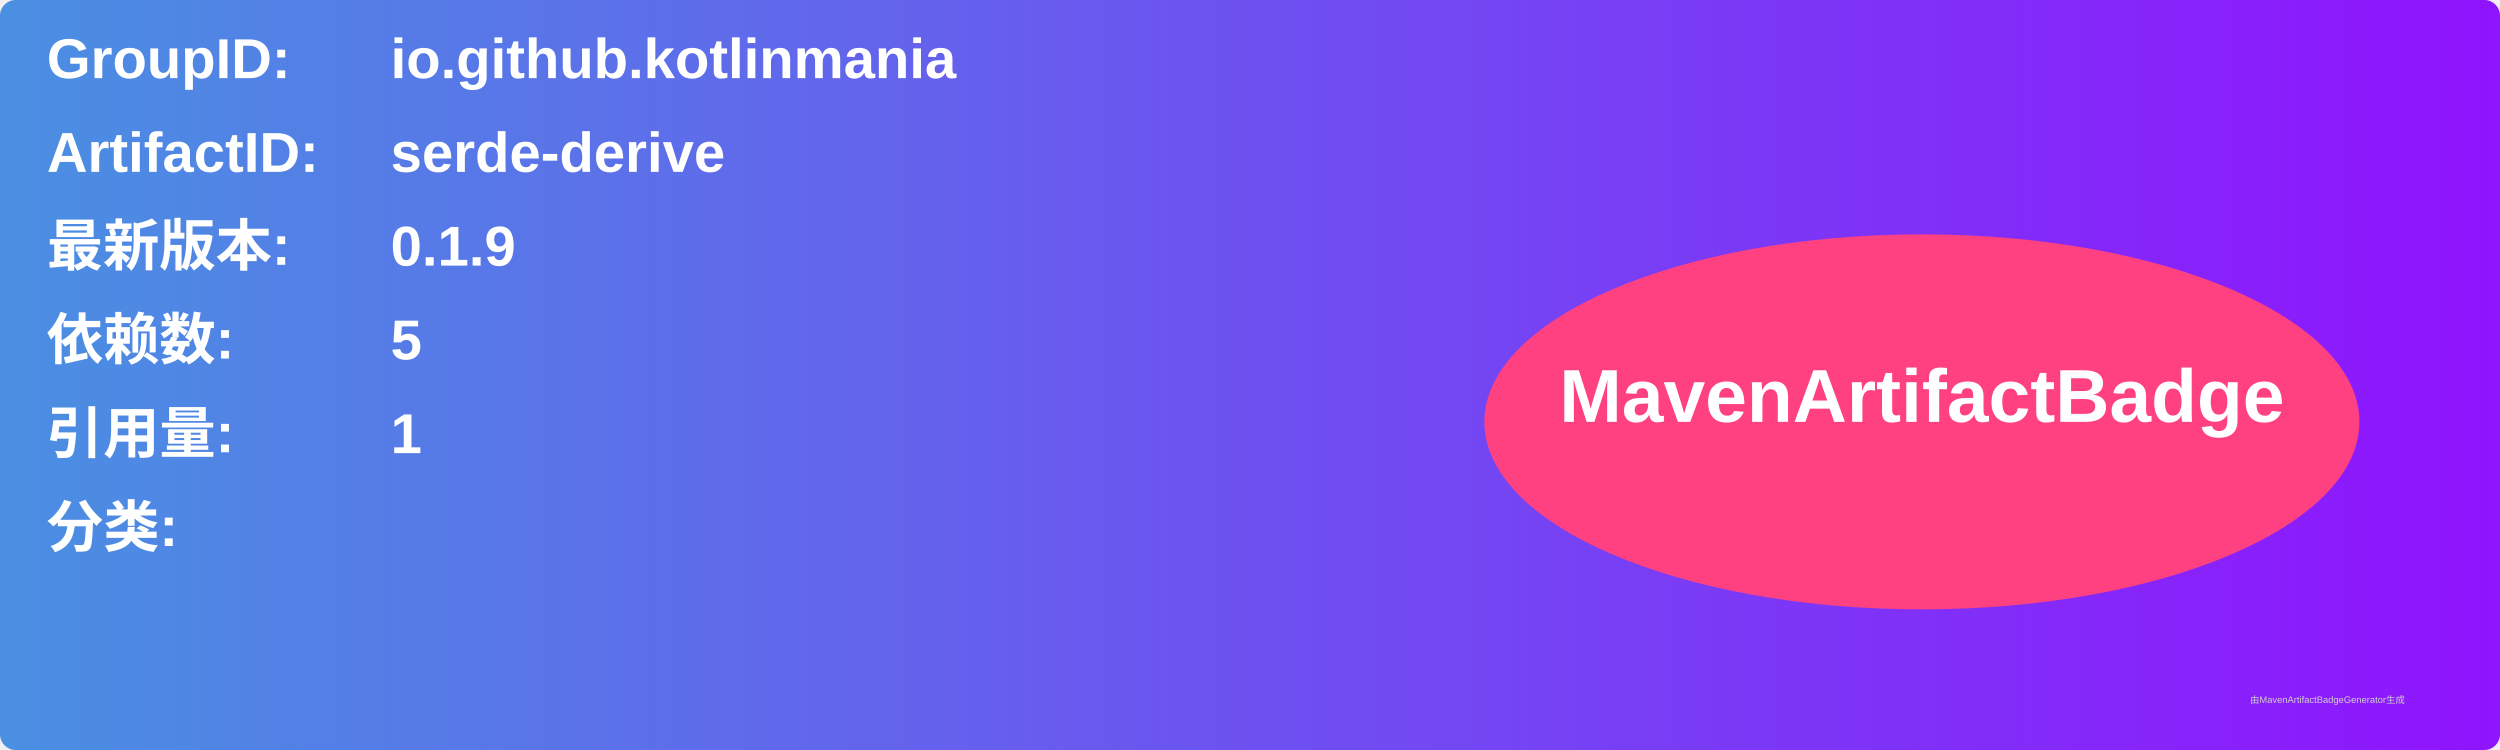
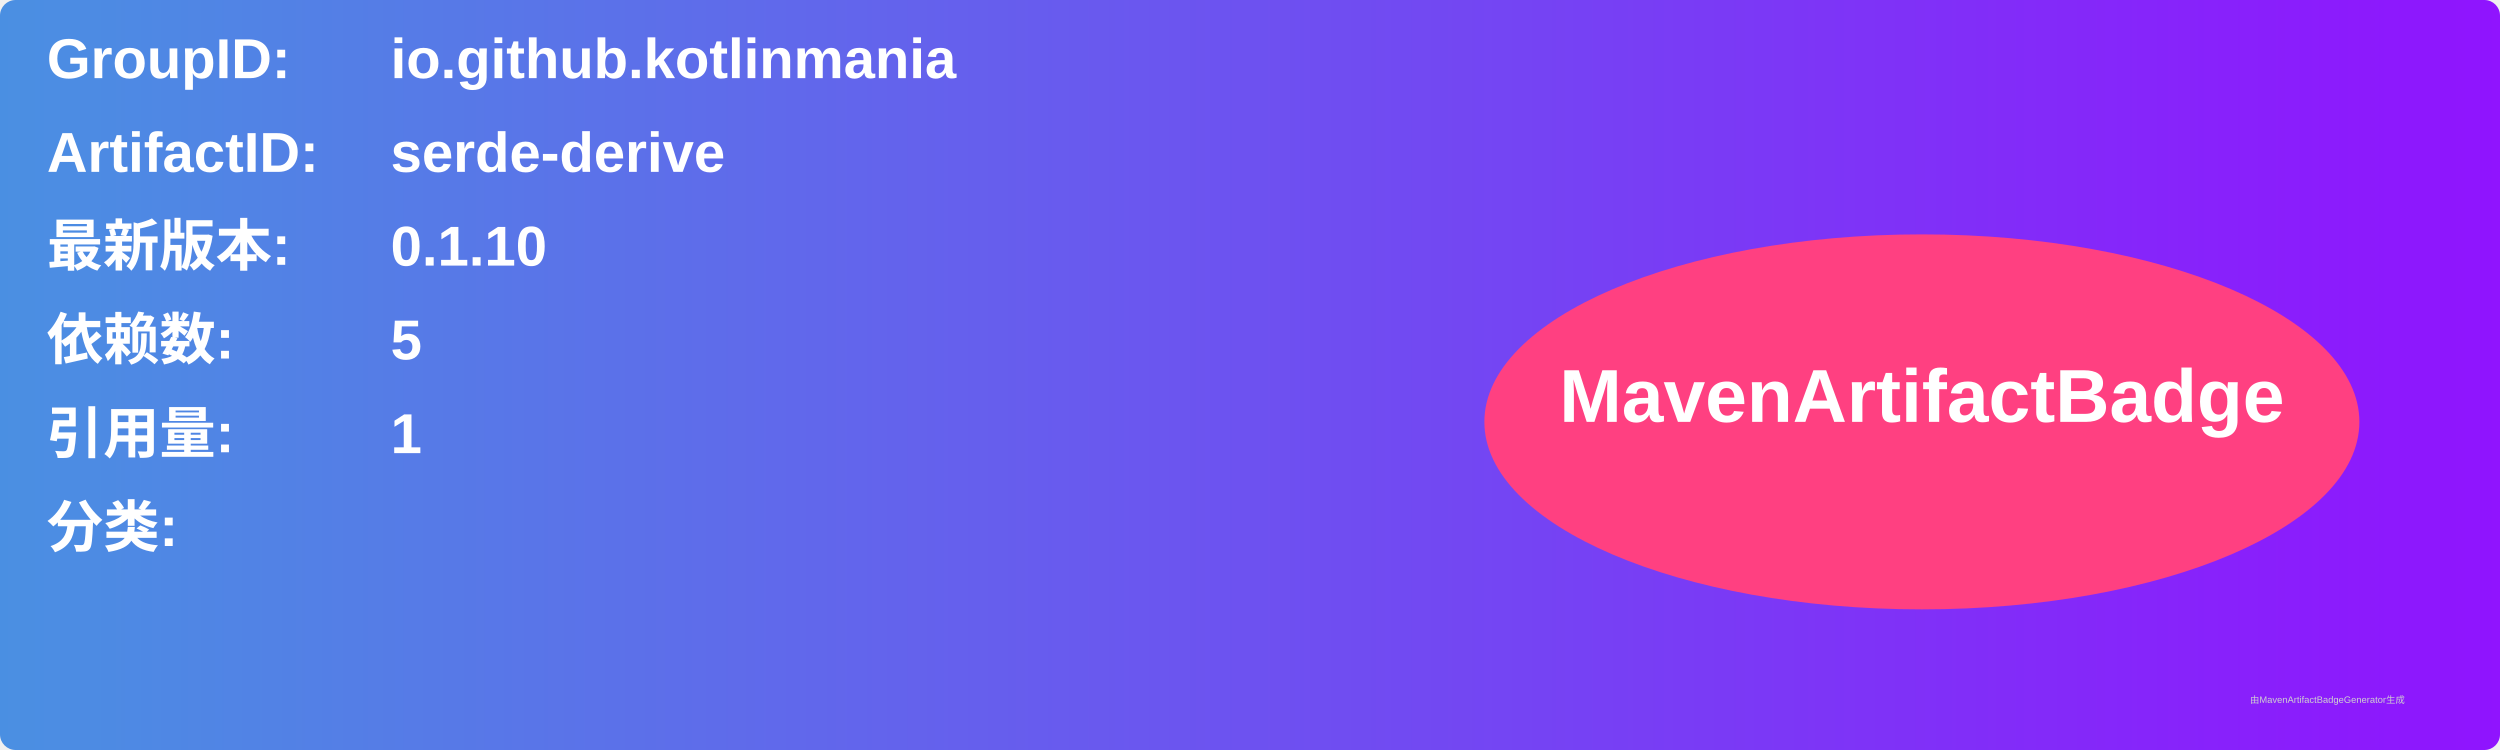
<svg xmlns="http://www.w3.org/2000/svg" width="800" height="240" viewBox="0 0 800 240">
  <linearGradient id="grad" x1="0%" y1="0%" x2="100%" y2="0%">
    <stop offset="0%" stop-color="#4a90e2" />
    <stop offset="100%" stop-color="#9013fe" />
  </linearGradient>
  <rect width="100%" height="100%" rx="5" ry="5" fill="url(#grad)" />
  <g transform="translate(15, 15)">
    <text x="0" y="10" font-family="Arial" font-size="18" fill="white" font-weight="bold" width="260">GroupID:</text>
    <text x="110" y="10" font-family="Arial" font-size="18" fill="white" font-weight="bold" width="460">io.github.kotlinmania</text>
    <text x="0" y="40" font-family="Arial" font-size="18" fill="white" font-weight="bold" width="260">ArtifactID:</text>
    <text x="110" y="40" font-family="Arial" font-size="18" fill="white" font-weight="bold" width="460">serde-derive</text>
    <text x="0" y="70" font-family="Arial" font-size="18" fill="white" font-weight="bold">最新版本:</text>
    <text x="110" y="70" font-family="Arial" font-size="18" fill="white" font-weight="bold">
-       <tspan font-weight="bold">0.1.9</tspan>
+       <tspan font-weight="bold">0.1.10</tspan>
    </text>
    <text x="0" y="100" font-family="Arial" font-size="18" fill="white" font-weight="bold">依赖数: </text>
    <text x="110" y="100" font-family="Arial" font-size="18" fill="white">
      <tspan font-weight="bold">5</tspan>
    </text>
    <text x="0" y="130" font-family="Arial" font-size="18" fill="white" font-weight="bold">引用量: </text>
    <text x="110" y="130" font-family="Arial" font-size="18" fill="white">
      <tspan font-weight="bold">1</tspan>
    </text>
    <text x="0" y="160" font-family="Arial" font-size="18" fill="white" font-weight="bold">分类:</text>
    <text x="10" y="190" font-family="Arial" font-size="10" fill="white">
      <tspan font-weight="bold" />
    </text>
    <ellipse cx="600" cy="120" rx="140" ry="60" fill="#ff4081" />
    <text x="600" y="120" text-anchor="middle" font-family="Arial" font-size="24" fill="white" font-weight="bold">MavenArtifactBadge</text>
  </g>
  <text x="720" y="225" font-family="Arial" font-size="3" fill="#d0d0d0">由MavenArtifactBadgeGenerator生成</text>
</svg>
